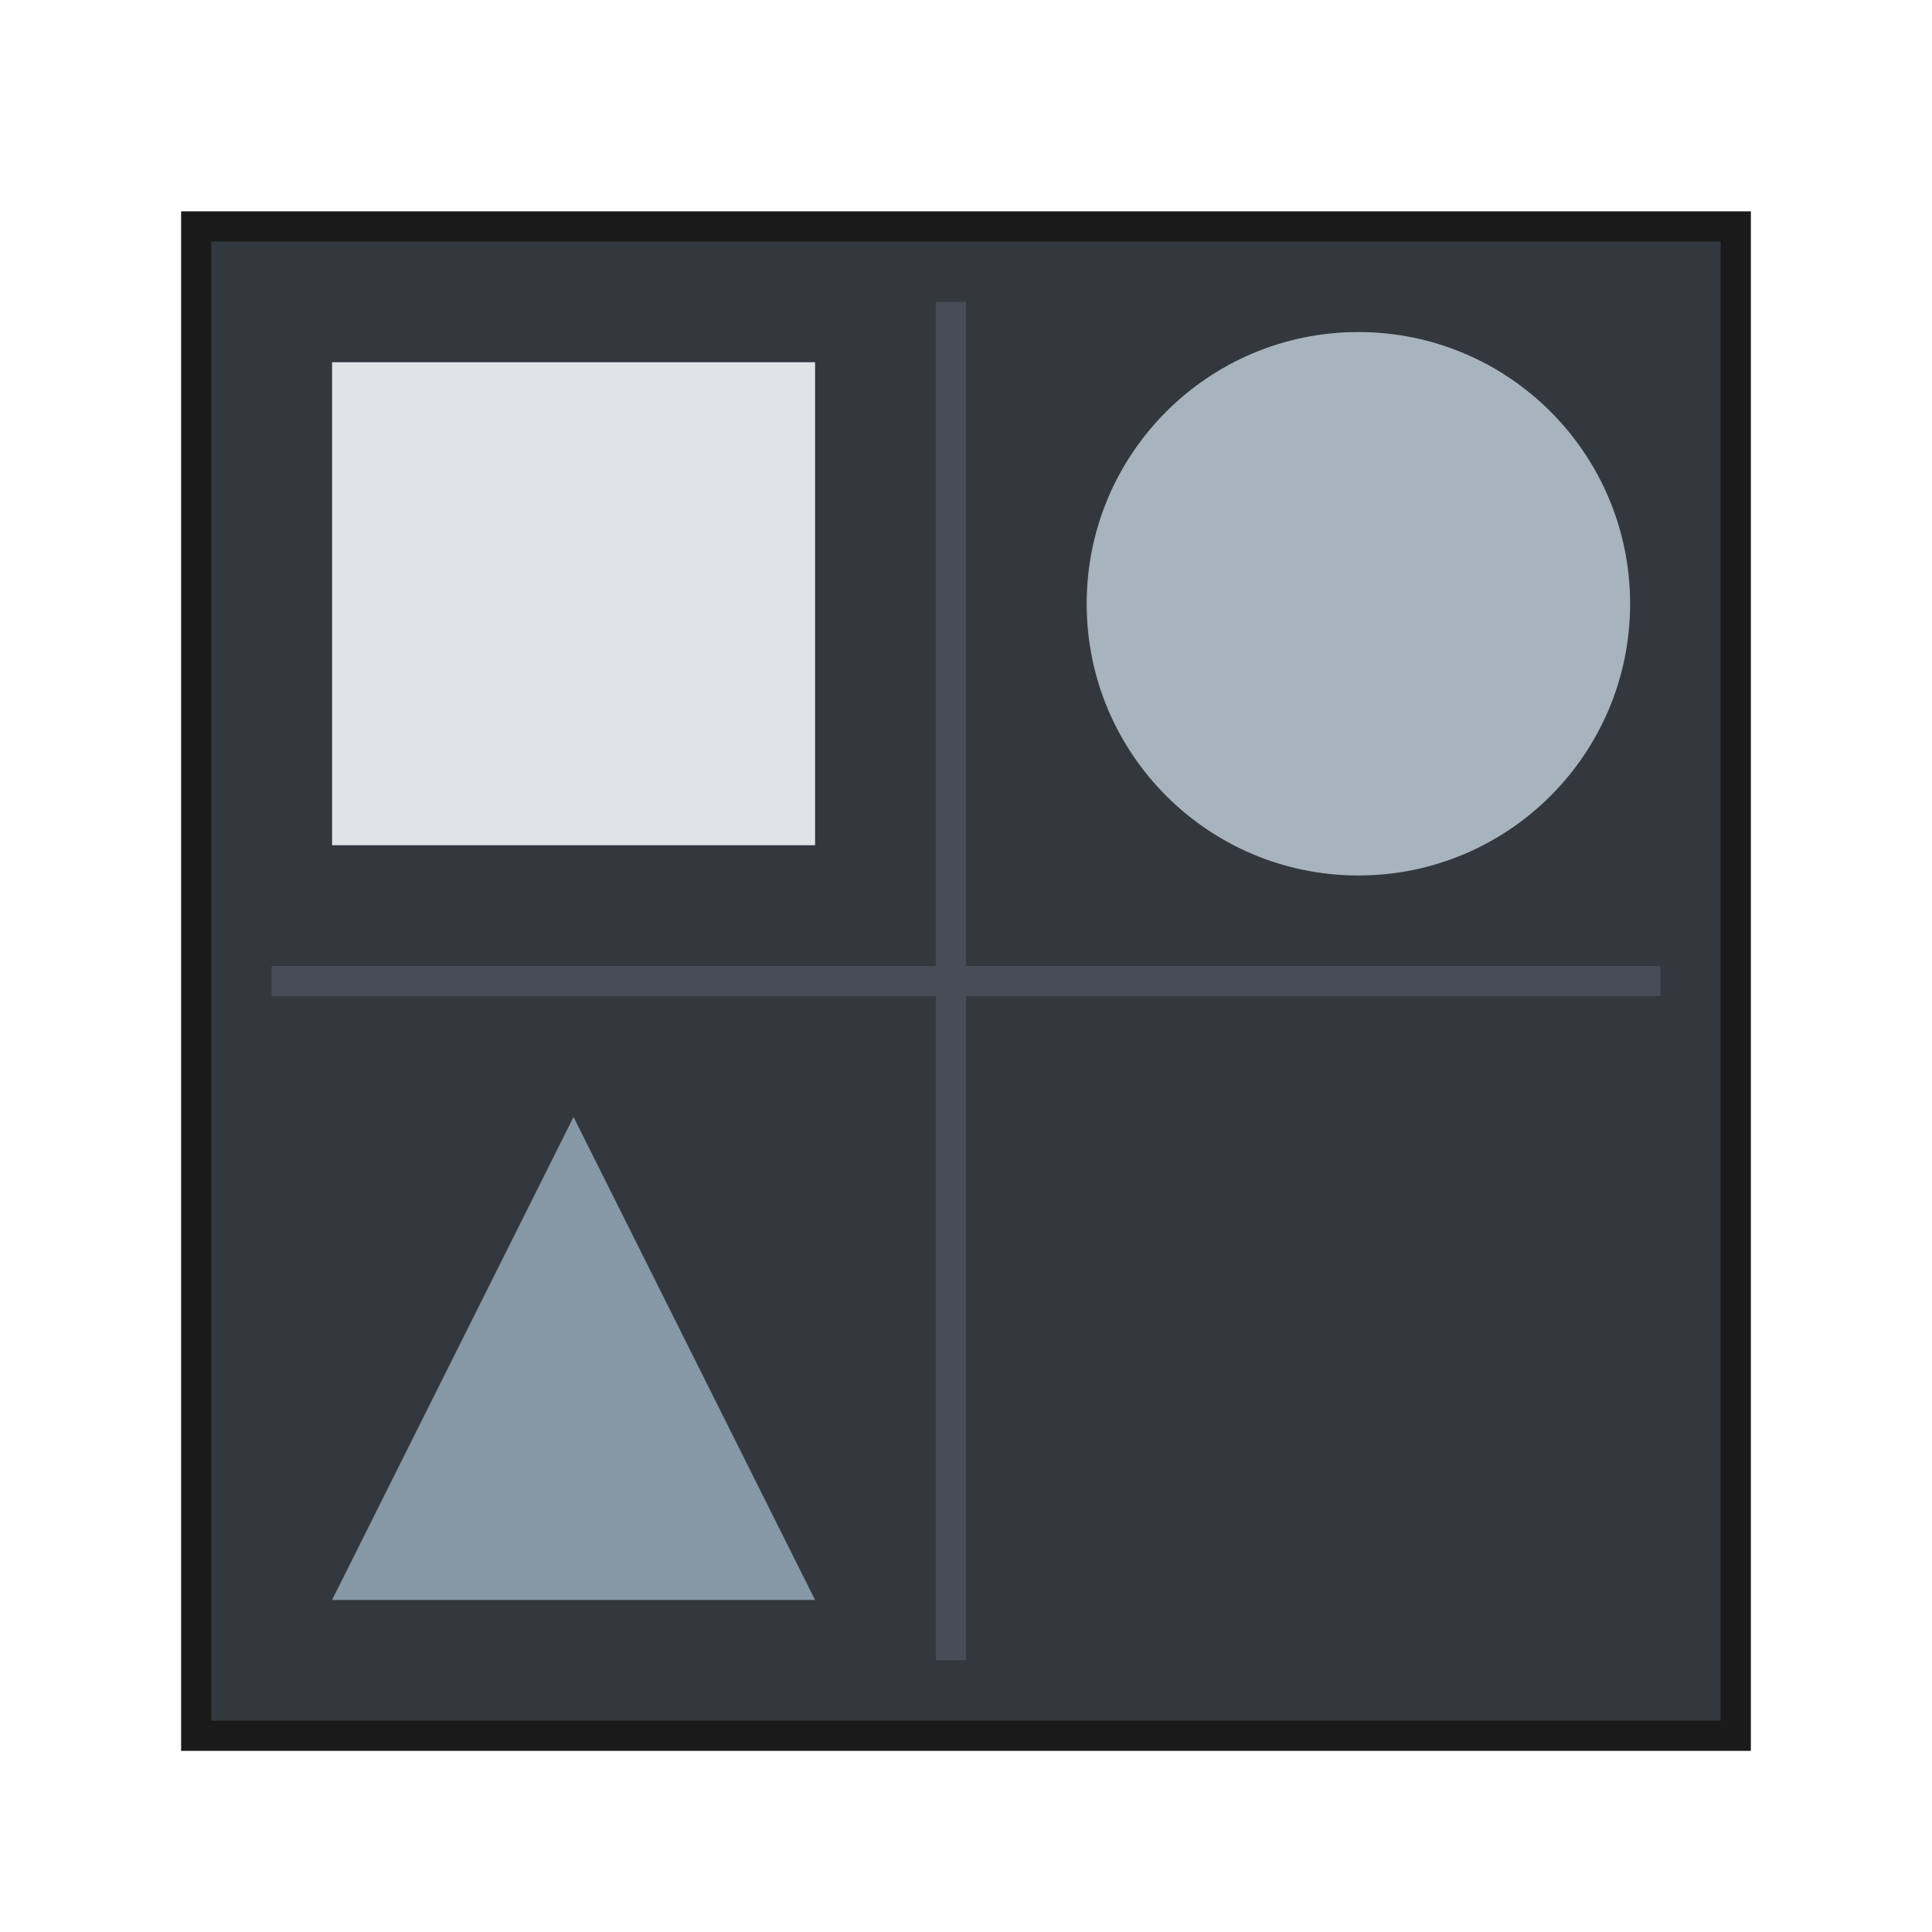
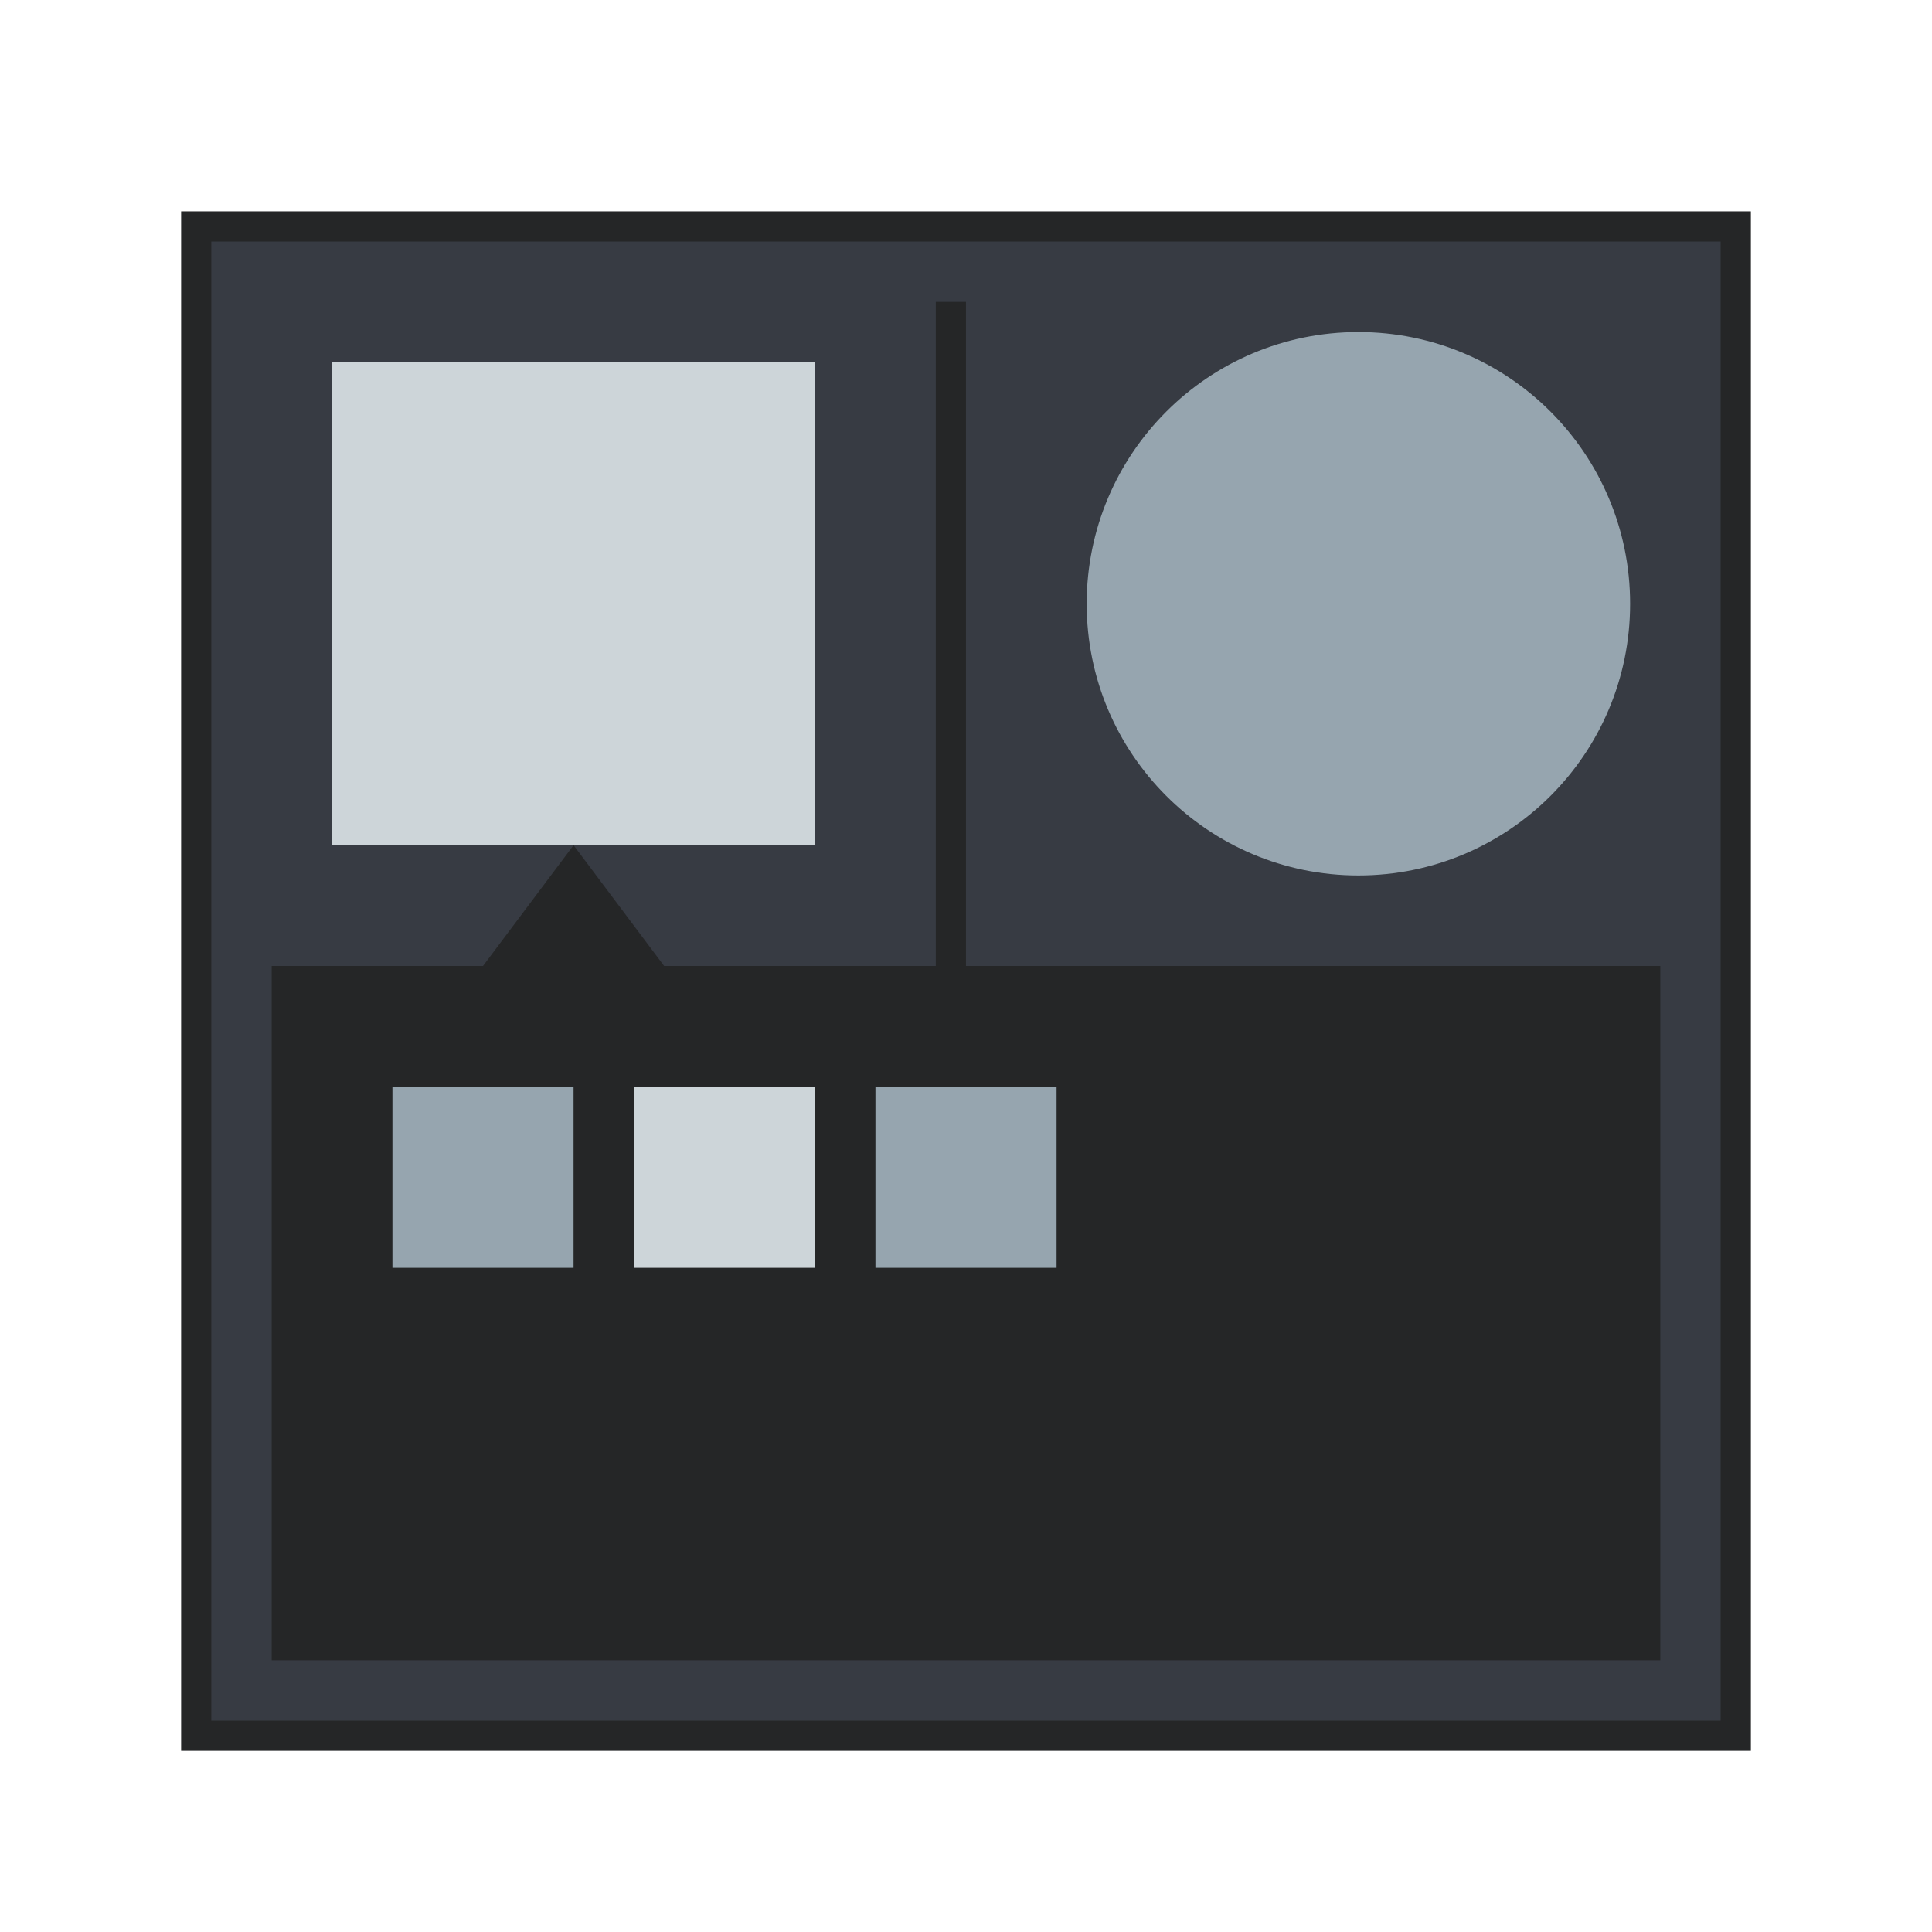
<svg xmlns="http://www.w3.org/2000/svg" width="128" height="128" viewBox="0 0 33.867 33.867" version="1.1" id="svg2634">
  <defs id="defs2628" />
  <g id="layer1" transform="translate(-82.55,-136.1333)">
-     <g id="g850">
-       <rect ry="0" y="139.838" x="85.725" height="26.987" width="27.517" id="rect978" style="opacity:1;fill:#1a1a1a;fill-opacity:1;stroke:none;stroke-width:0.529;stroke-linecap:round;stroke-linejoin:bevel;stroke-miterlimit:4;stroke-dasharray:none;stroke-opacity:1" />
-       <rect y="140.367" x="86.254" height="25.929" width="26.458" id="rect1143" style="opacity:1;fill:#33383f;fill-opacity:1;stroke:none;stroke-width:0.529;stroke-linecap:round;stroke-linejoin:bevel;stroke-miterlimit:4;stroke-dasharray:none;stroke-opacity:1" />
+     <g id="g4871">
+       <rect ry="0" y="139.838" x="85.725" height="26.987" width="27.517" id="rect978" style="opacity:1;fill:#252627;fill-opacity:1;stroke:none;stroke-width:0.529;stroke-linecap:round;stroke-linejoin:bevel;stroke-miterlimit:4;stroke-dasharray:none;stroke-opacity:1" />
+       <rect y="140.367" x="86.254" height="25.929" width="26.458" id="rect1143" style="opacity:1;fill:#373b43;fill-opacity:1;stroke:none;stroke-width:0.529;stroke-linecap:round;stroke-linejoin:bevel;stroke-miterlimit:4;stroke-dasharray:none;stroke-opacity:1" />
      <text id="text1045" y="161.605" x="92.393" style="font-style:normal;font-variant:normal;font-weight:normal;font-stretch:normal;font-size:7.761px;line-height:1.25;font-family:monospace;-inkscape-font-specification:monospace;letter-spacing:0px;word-spacing:0px;fill:#000000;fill-opacity:1;stroke:none;stroke-width:0.265" xml:space="preserve">
        <tspan style="font-style:normal;font-variant:normal;font-weight:normal;font-stretch:normal;font-family:monospace;-inkscape-font-specification:monospace;stroke-width:0.265" y="168.472" x="92.393" id="tspan1043" />
      </text>
-       <rect y="142.483" x="88.371" height="8.467" width="8.467" id="rect959" style="opacity:1;fill:#e0e4e7;fill-opacity:1;fill-rule:evenodd;stroke:none;stroke-width:2.117;stroke-linecap:round;stroke-linejoin:bevel;stroke-miterlimit:4;stroke-dasharray:none;stroke-opacity:1" />
-       <rect y="153.067" x="87.312" height="0.529" width="24.342" id="rect980" style="opacity:1;fill:#464d56;fill-opacity:1;fill-rule:evenodd;stroke:none;stroke-width:2.117;stroke-linecap:round;stroke-linejoin:bevel;stroke-miterlimit:4;stroke-dasharray:none;stroke-opacity:1" />
-       <rect y="141.425" x="98.954" height="23.812" width="0.529" id="rect982" style="opacity:1;fill:#464d56;fill-opacity:1;fill-rule:evenodd;stroke:none;stroke-width:2.117;stroke-linecap:round;stroke-linejoin:bevel;stroke-miterlimit:4;stroke-dasharray:none;stroke-opacity:1" />
-       <circle r="4.763" cy="146.717" cx="106.362" id="path845" style="opacity:1;fill:#a8b4bd;fill-opacity:1;fill-rule:evenodd;stroke:none;stroke-width:2.117;stroke-linecap:round;stroke-linejoin:bevel;stroke-miterlimit:4;stroke-dasharray:none;stroke-opacity:1" />
-       <path id="path877" d="m 92.604,155.713 -4.233,8.467 H 96.838 Z" style="fill:#8698a6;stroke:none;stroke-width:0.265px;stroke-linecap:butt;stroke-linejoin:miter;stroke-opacity:1" />
+       <rect y="142.483" x="88.371" height="8.467" width="8.467" id="rect959" style="opacity:1;fill:#cdd5d9;fill-opacity:1;fill-rule:evenodd;stroke:none;stroke-width:2.117;stroke-linecap:round;stroke-linejoin:bevel;stroke-miterlimit:4;stroke-dasharray:none;stroke-opacity:1" />
+       <path id="rect980" transform="matrix(0.2645833,0,0,0.2645833,82.55,136.1333)" d="m 38,56 -6,8 L 18,64 v 2 44 h 2 88 2 V 66 64 l -66,3.4e-5 z" style="opacity:1;fill:#252627;fill-opacity:1;fill-rule:evenodd;stroke:none;stroke-width:8;stroke-linecap:round;stroke-linejoin:bevel;stroke-miterlimit:4;stroke-dasharray:none;stroke-opacity:1" />
+       <rect y="141.425" x="98.954" height="12.171" width="0.529" id="rect982" style="opacity:1;fill:#252627;fill-opacity:1;fill-rule:evenodd;stroke:none;stroke-width:2.117;stroke-linecap:round;stroke-linejoin:bevel;stroke-miterlimit:4;stroke-dasharray:none;stroke-opacity:1" />
+       <circle r="4.763" cy="146.717" cx="106.362" id="path845" style="opacity:1;fill:#96a5af;fill-opacity:1;fill-rule:evenodd;stroke:none;stroke-width:2.117;stroke-linecap:round;stroke-linejoin:bevel;stroke-miterlimit:4;stroke-dasharray:none;stroke-opacity:1" />
+       <rect y="155.183" x="89.429" height="3.175" width="3.175" id="rect4794" style="opacity:1;fill:#96a5af;fill-opacity:1;fill-rule:nonzero;stroke:none;stroke-width:0.101;stroke-linecap:square;stroke-linejoin:bevel;stroke-miterlimit:4;stroke-dasharray:none;stroke-dashoffset:35;stroke-opacity:1" />
+       <rect y="155.183" x="93.662" height="3.175" width="3.175" id="rect4794-3" style="opacity:1;fill:#cdd5d9;fill-opacity:1;fill-rule:nonzero;stroke:none;stroke-width:0.101;stroke-linecap:square;stroke-linejoin:bevel;stroke-miterlimit:4;stroke-dasharray:none;stroke-dashoffset:35;stroke-opacity:1" />
+       <rect y="155.183" x="97.896" height="3.175" width="3.175" id="rect4794-6" style="opacity:1;fill:#96a5af;fill-opacity:1;fill-rule:nonzero;stroke:none;stroke-width:0.101;stroke-linecap:square;stroke-linejoin:bevel;stroke-miterlimit:4;stroke-dasharray:none;stroke-dashoffset:35;stroke-opacity:1" />
    </g>
  </g>
</svg>
